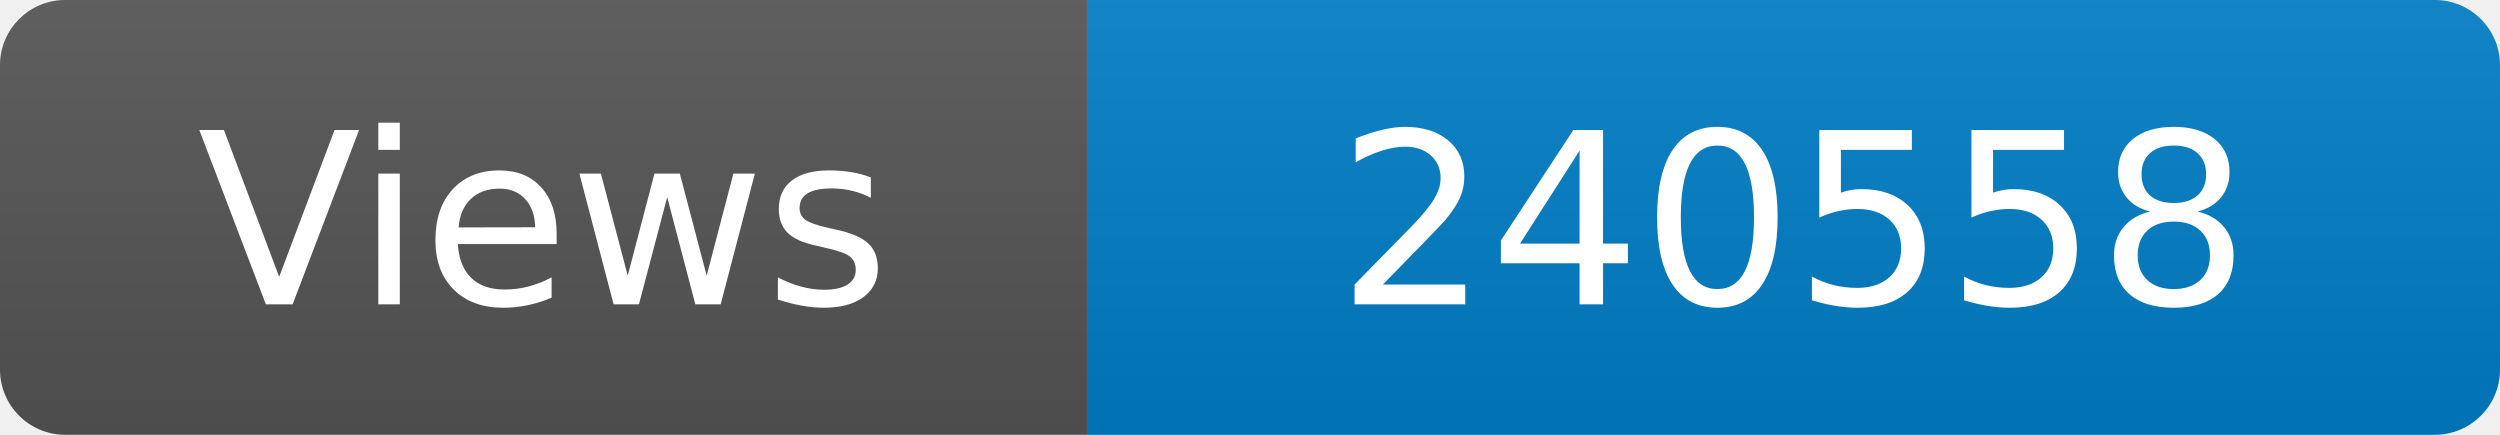
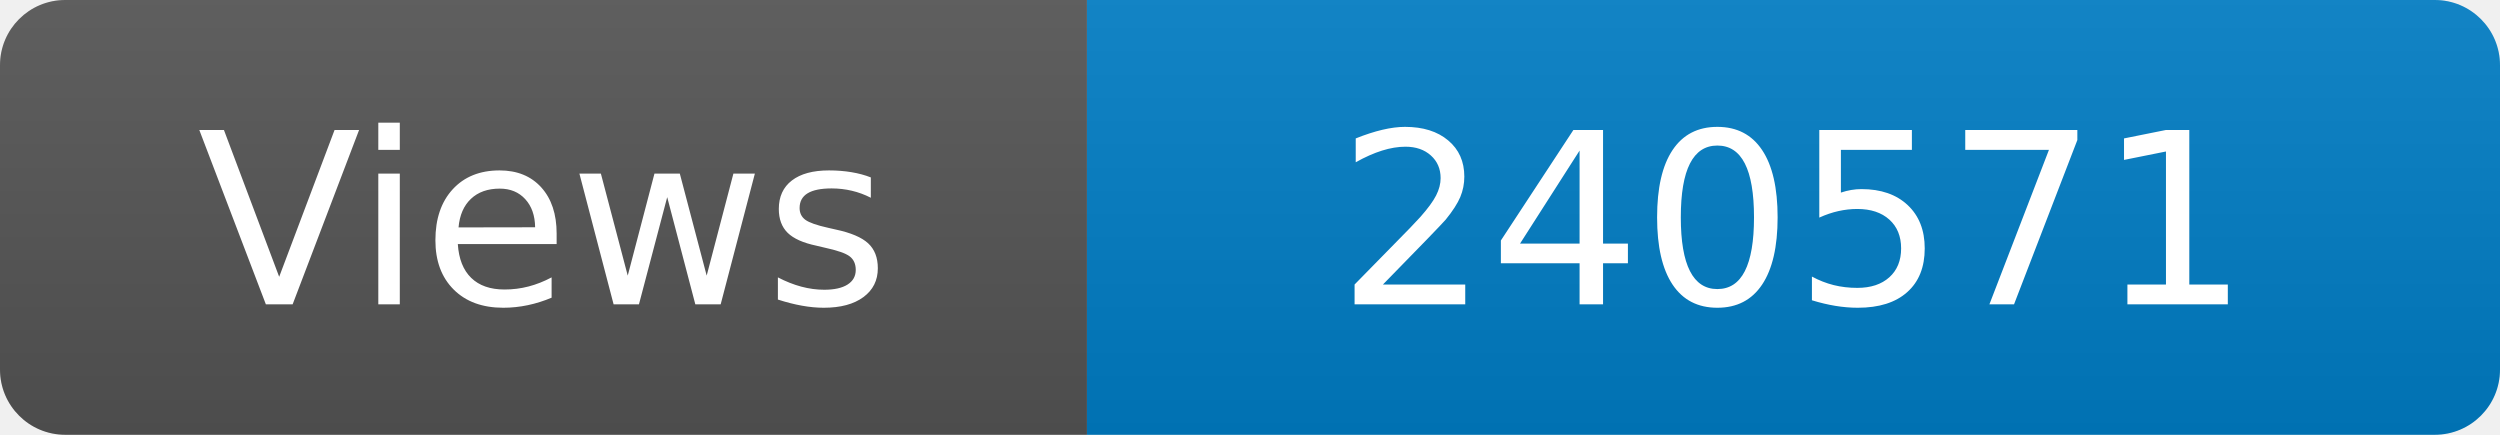
<svg xmlns="http://www.w3.org/2000/svg" width="115" height="20" role="img" aria-label="Maintained?: yes">
  <linearGradient id="s" x2="0" y2="100%">
    <stop offset="0" stop-color="#bbb" stop-opacity=".1" />
    <stop offset="1" stop-opacity=".1" />
  </linearGradient>
  <clipPath id="r">
    <rect width="115" height="20" rx="3" fill="#fff" />
  </clipPath>
  <g clip-path="url(#r)">
    <rect width="50" height="20" fill="#555" />
    <rect x="50" width="160" height="20" fill="#007ec6" />
    <rect width="115" height="20" fill="url(#s)" />
  </g>
  <g fill="#fff" text-anchor="middle" font-family="Verdana,Geneva,DejaVu Sans,sans-serif" font-size="110">
    <text x="250" y="140" transform="scale(.1)" fill="#fff">Views</text>
-     <text x="825" y="140" transform="scale(.1)" fill="#fff">240558</text>
+     <text x="825" y="140" transform="scale(.1)" fill="#fff">240571</text>
  </g>
</svg>
